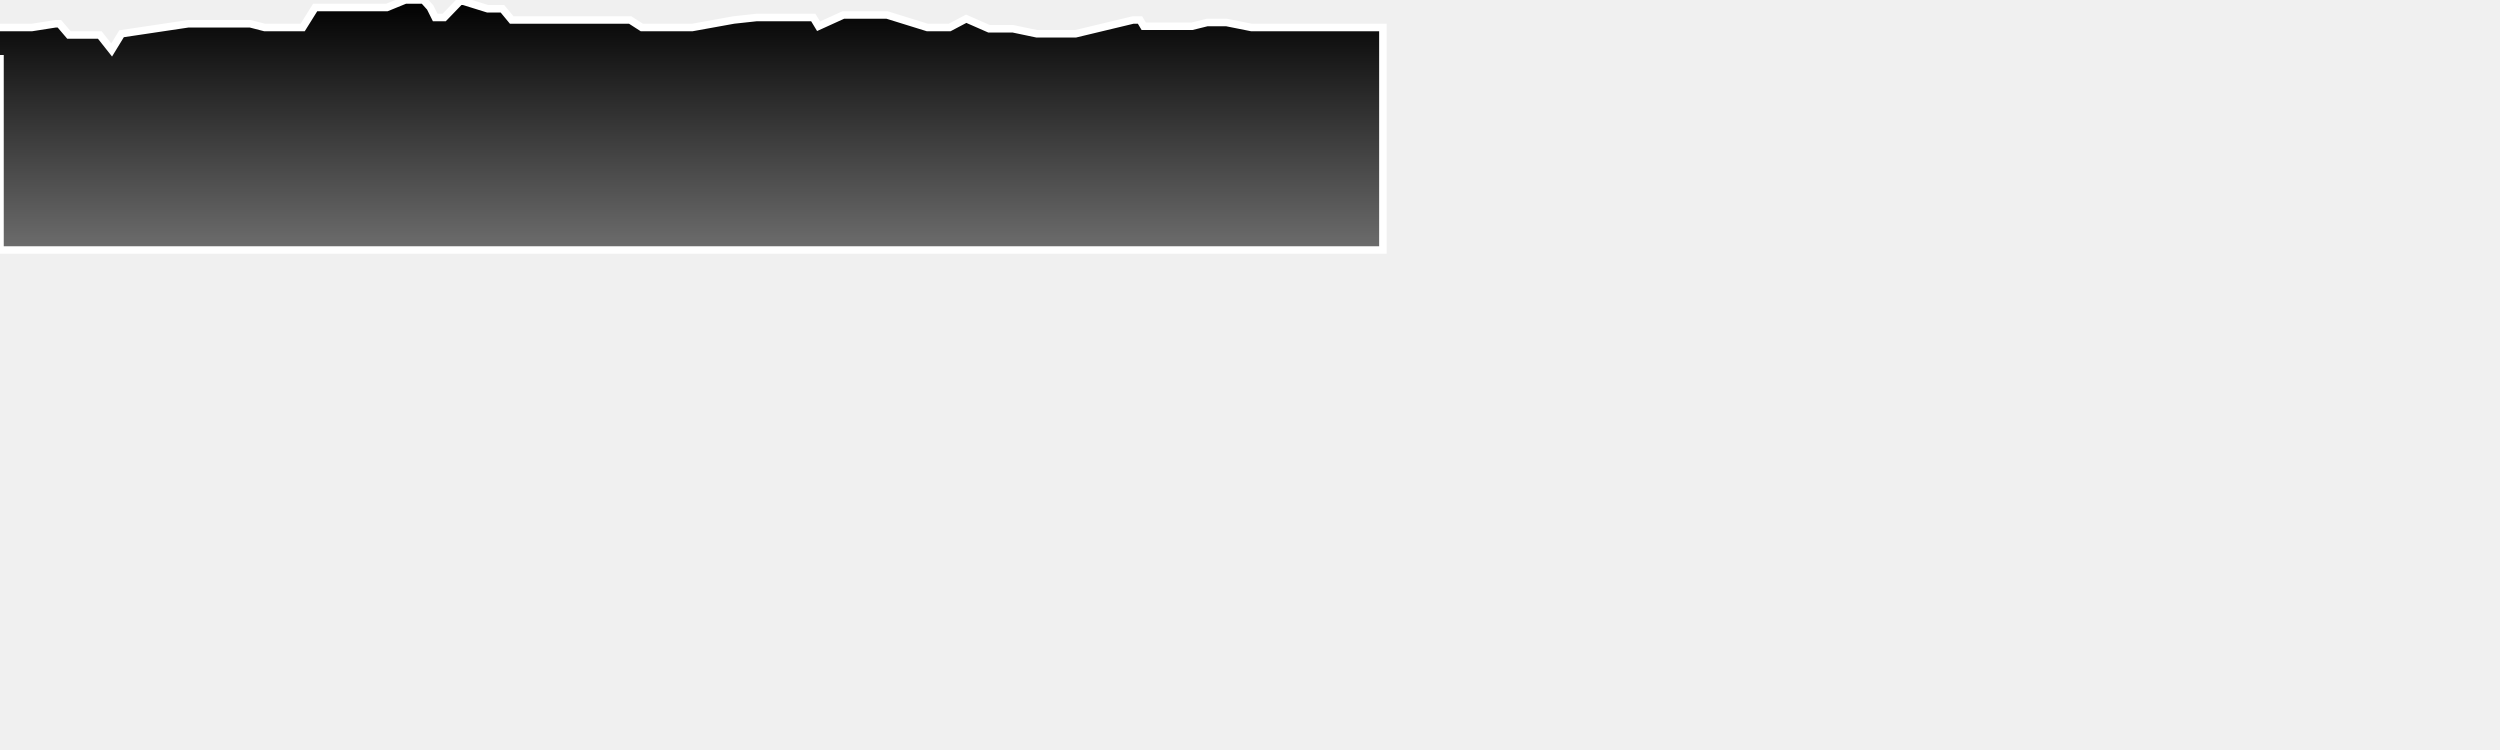
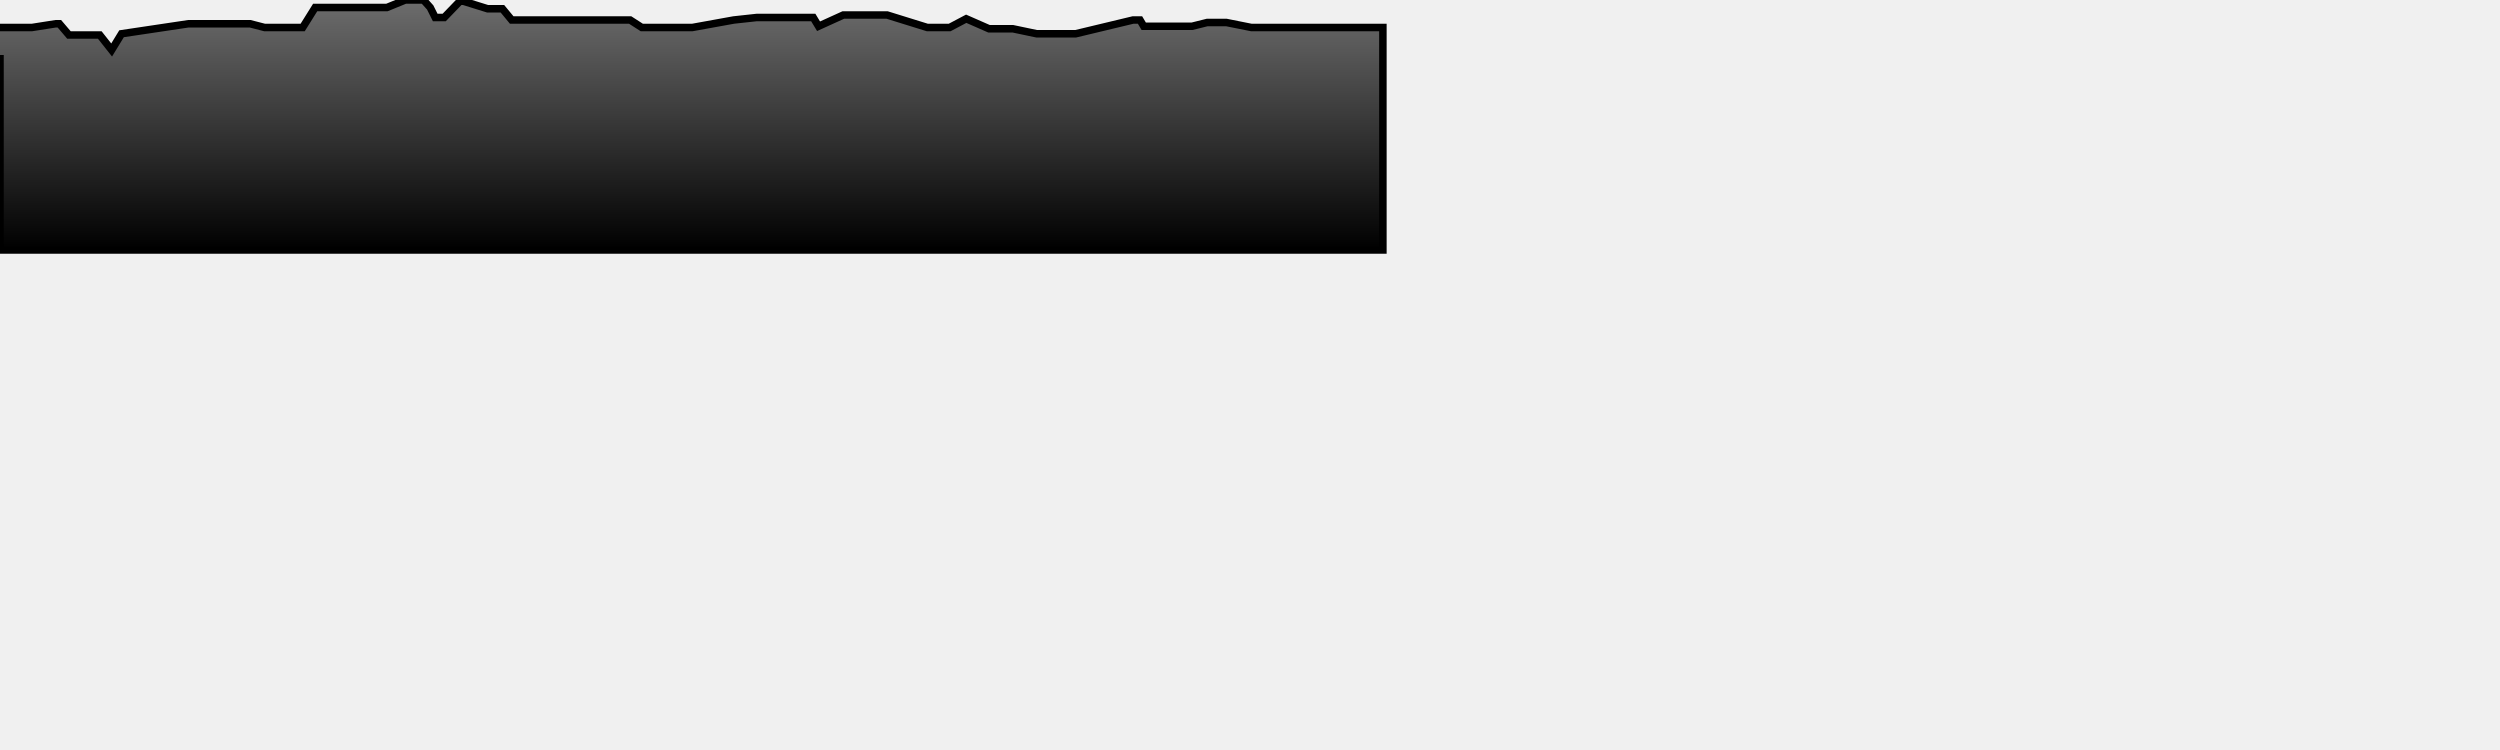
<svg xmlns="http://www.w3.org/2000/svg" baseProfile="full" height="300px" version="1.1" width="1000px">
  <defs>
    <linearGradient id="my-gradient" x1="0" x2="0" y1="0" y2="1">
-       <stop offset="0.0" stop-color="#000000" stop-opacity="1" />
-       <stop offset="1.0" stop-color="#6d6d6d" stop-opacity="1" />
+       <stop offset="0.0" stop-color="#6d6d6d" stop-opacity="1" />
+       <stop offset="1.0" stop-color="#000000" stop-opacity="1" />
    </linearGradient>
  </defs>
-   <path d="M 0 11.0 L 12.762 11.0 L 22.297 9.5 L 23.751 9.5 L 27.587 14.0 L 28.486 14.0 L 32.091 14.0 L 36.27 14.0 L 39.913 14.0 L 44.657 20.0 L 48.623 13.5 L 75.39 9.5 L 89.611 9.5 L 94.72 9.5 L 98.098 9.5 L 100.049 9.5 L 105.849 11.0 L 111.793 11.0 L 116.233 11.0 L 121.069 11.0 L 126.065 3.0 L 129.59 3.0 L 130.877 3.0 L 131.647 3.0 L 133.008 3.0 L 134.286 3.0 L 135.248 3.0 L 136.529 3.0 L 137.75 3.0 L 139.979 3.0 L 144.309 3.0 L 147.373 3.0 L 150.333 3.0 L 152.638 3.0 L 154.765 3.0 L 162.111 0.0 L 164.991 0.0 L 166.98 0.0 L 167.873 0.0 L 169.397 0.0 L 172.09 3.0 L 174.083 7.0 L 175.633 7.0 L 177.676 7.0 L 183.948 0.5 L 185.387 0.5 L 195.028 3.5 L 198.815 3.5 L 200.966 3.5 L 204.678 8.0 L 208.882 8.0 L 211.409 8.0 L 213.96 8.0 L 215.539 8.0 L 224.682 8.0 L 227.378 8.0 L 230.113 8.0 L 232.993 8.0 L 236.13 8.0 L 239.874 8.0 L 243.689 8.0 L 247.773 8.0 L 252.062 8.0 L 256.722 11.0 L 260.513 11.0 L 264.064 11.0 L 267.238 11.0 L 270.923 11.0 L 274.921 11.0 L 276.906 11.0 L 293.479 8.0 L 302.672 7.0 L 303.994 7.0 L 305.76 7.0 L 308.898 7.0 L 318.628 7.0 L 322.833 7.0 L 325.304 7.0 L 327.423 10.5 L 337.323 6.0 L 339.311 6.0 L 341.972 6.0 L 345.084 6.0 L 347.931 6.0 L 351.228 6.0 L 354.837 6.0 L 370.937 11.0 L 373.852 11.0 L 376.943 11.0 L 378.361 11.0 L 379.859 11.0 L 386.485 7.5 L 395.593 11.5 L 397.723 11.5 L 399.805 11.5 L 402.631 11.5 L 405.123 11.5 L 414.64 13.5 L 419.16 13.5 L 423.907 13.5 L 427.735 13.5 L 430.301 13.5 L 453.218 8.0 L 456.005 8.0 L 457.49 10.5 L 459.388 10.5 L 462.567 10.5 L 464.269 10.5 L 475.538 10.5 L 476.853 10.5 L 482.866 9.0 L 490.567 9.0 L 500.558 11.0 L 503.117 11.0 L 505.547 11.0 L 508.431 11.0 L 553.156 11.0 L 553.156 100 L 0.0 100 L 0.0 22.0" fill="url(#my-gradient)" stroke="white" stroke-width="3" />
+   <path d="M 0 11.0 L 12.762 11.0 L 22.297 9.5 L 23.751 9.5 L 27.587 14.0 L 28.486 14.0 L 32.091 14.0 L 36.27 14.0 L 39.913 14.0 L 44.657 20.0 L 48.623 13.5 L 75.39 9.5 L 89.611 9.5 L 94.72 9.5 L 98.098 9.5 L 100.049 9.5 L 105.849 11.0 L 111.793 11.0 L 116.233 11.0 L 121.069 11.0 L 126.065 3.0 L 129.59 3.0 L 130.877 3.0 L 131.647 3.0 L 133.008 3.0 L 134.286 3.0 L 135.248 3.0 L 136.529 3.0 L 137.75 3.0 L 139.979 3.0 L 144.309 3.0 L 147.373 3.0 L 150.333 3.0 L 152.638 3.0 L 154.765 3.0 L 162.111 0.0 L 164.991 0.0 L 166.98 0.0 L 167.873 0.0 L 169.397 0.0 L 172.09 3.0 L 174.083 7.0 L 175.633 7.0 L 177.676 7.0 L 183.948 0.5 L 185.387 0.5 L 195.028 3.5 L 198.815 3.5 L 200.966 3.5 L 204.678 8.0 L 208.882 8.0 L 211.409 8.0 L 213.96 8.0 L 215.539 8.0 L 224.682 8.0 L 227.378 8.0 L 230.113 8.0 L 232.993 8.0 L 236.13 8.0 L 239.874 8.0 L 243.689 8.0 L 247.773 8.0 L 252.062 8.0 L 256.722 11.0 L 260.513 11.0 L 264.064 11.0 L 267.238 11.0 L 270.923 11.0 L 274.921 11.0 L 276.906 11.0 L 293.479 8.0 L 302.672 7.0 L 303.994 7.0 L 305.76 7.0 L 308.898 7.0 L 318.628 7.0 L 322.833 7.0 L 325.304 7.0 L 327.423 10.5 L 337.323 6.0 L 339.311 6.0 L 341.972 6.0 L 345.084 6.0 L 347.931 6.0 L 351.228 6.0 L 354.837 6.0 L 370.937 11.0 L 373.852 11.0 L 376.943 11.0 L 378.361 11.0 L 379.859 11.0 L 386.485 7.5 L 395.593 11.5 L 397.723 11.5 L 399.805 11.5 L 402.631 11.5 L 405.123 11.5 L 414.64 13.5 L 419.16 13.5 L 423.907 13.5 L 427.735 13.5 L 430.301 13.5 L 453.218 8.0 L 456.005 8.0 L 457.49 10.5 L 459.388 10.5 L 462.567 10.5 L 464.269 10.5 L 475.538 10.5 L 476.853 10.5 L 482.866 9.0 L 490.567 9.0 L 500.558 11.0 L 503.117 11.0 L 505.547 11.0 L 508.431 11.0 L 553.156 11.0 L 553.156 100 L 0.0 100 L 0.0 22.0" fill="url(#my-gradient)" stroke="black" stroke-width="3" />
</svg>
